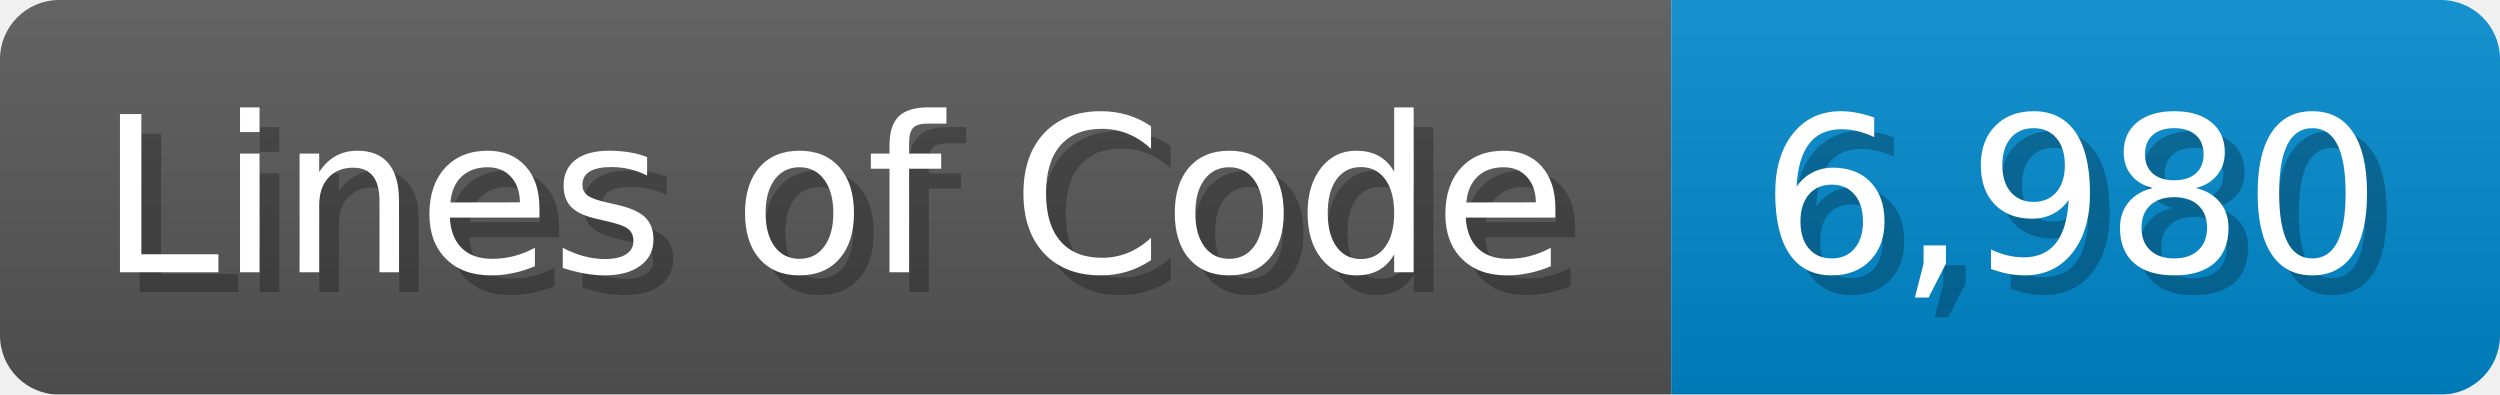
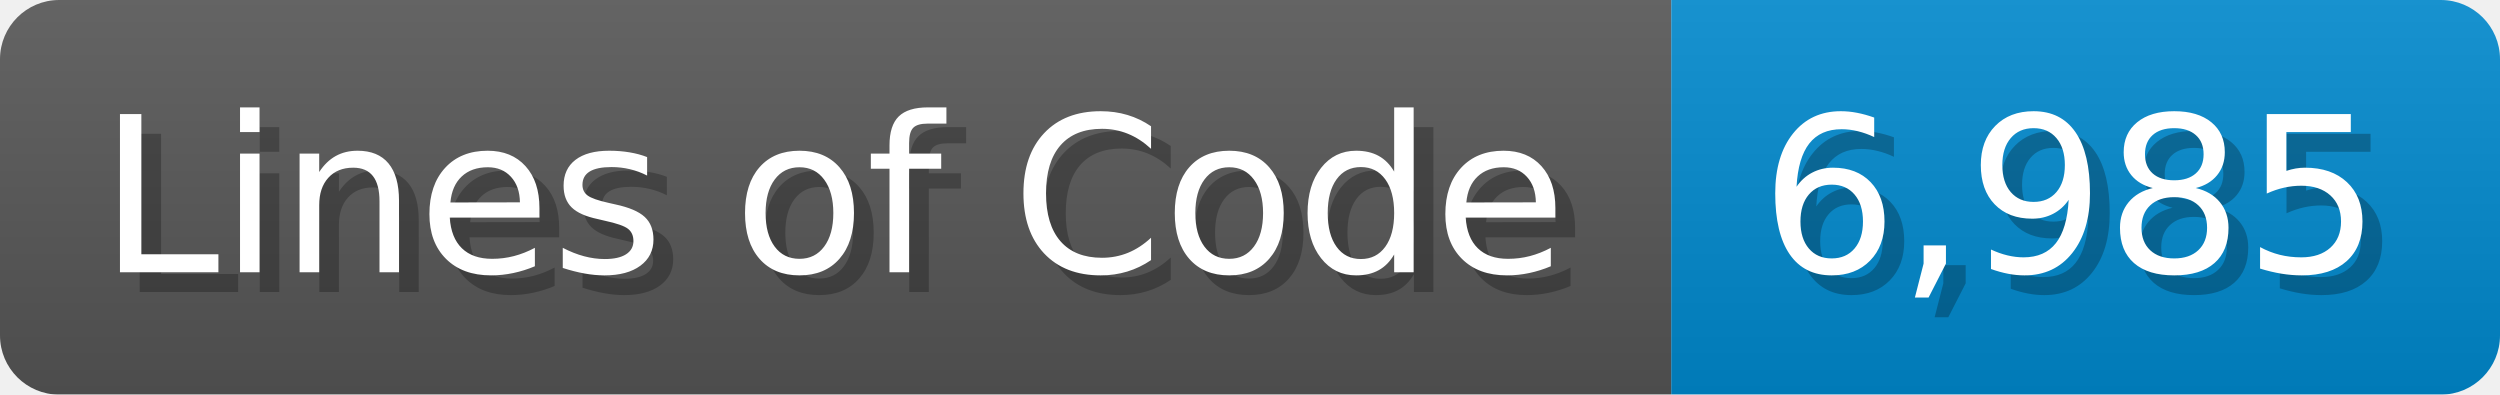
<svg xmlns="http://www.w3.org/2000/svg" width="126.7" height="20" viewBox="0 0 1267 200">
  <linearGradient id="a" x2="0" y2="100%">
    <stop offset="0" stop-opacity=".1" stop-color="#EEE" />
    <stop offset="1" stop-opacity=".1" />
  </linearGradient>
  <mask id="m">
    <rect width="1267" height="200" rx="30" fill="#FFF" />
  </mask>
  <g mask="url(#m)">
    <rect width="847" height="200" fill="#555" />
    <rect width="420" height="200" fill="#08C" x="847" />
    <rect width="1267" height="200" fill="url(#a)" />
  </g>
  <g fill="#fff" text-anchor="start" font-family="Verdana,DejaVu Sans,sans-serif" font-size="110">
    <text x="60" y="148" textLength="747" fill="#000" opacity="0.25">Lines of Code</text>
    <text x="50" y="138" textLength="747">Lines of Code</text>
-     <text x="902" y="148" textLength="320" fill="#000" opacity="0.25">6,980</text>
-     <text x="892" y="138" textLength="320">6,980</text>
+     <text x="902" y="148" textLength="320" fill="#000" opacity="0.25">6,985</text>
+     <text x="892" y="138" textLength="320">6,985</text>
  </g>
</svg>
